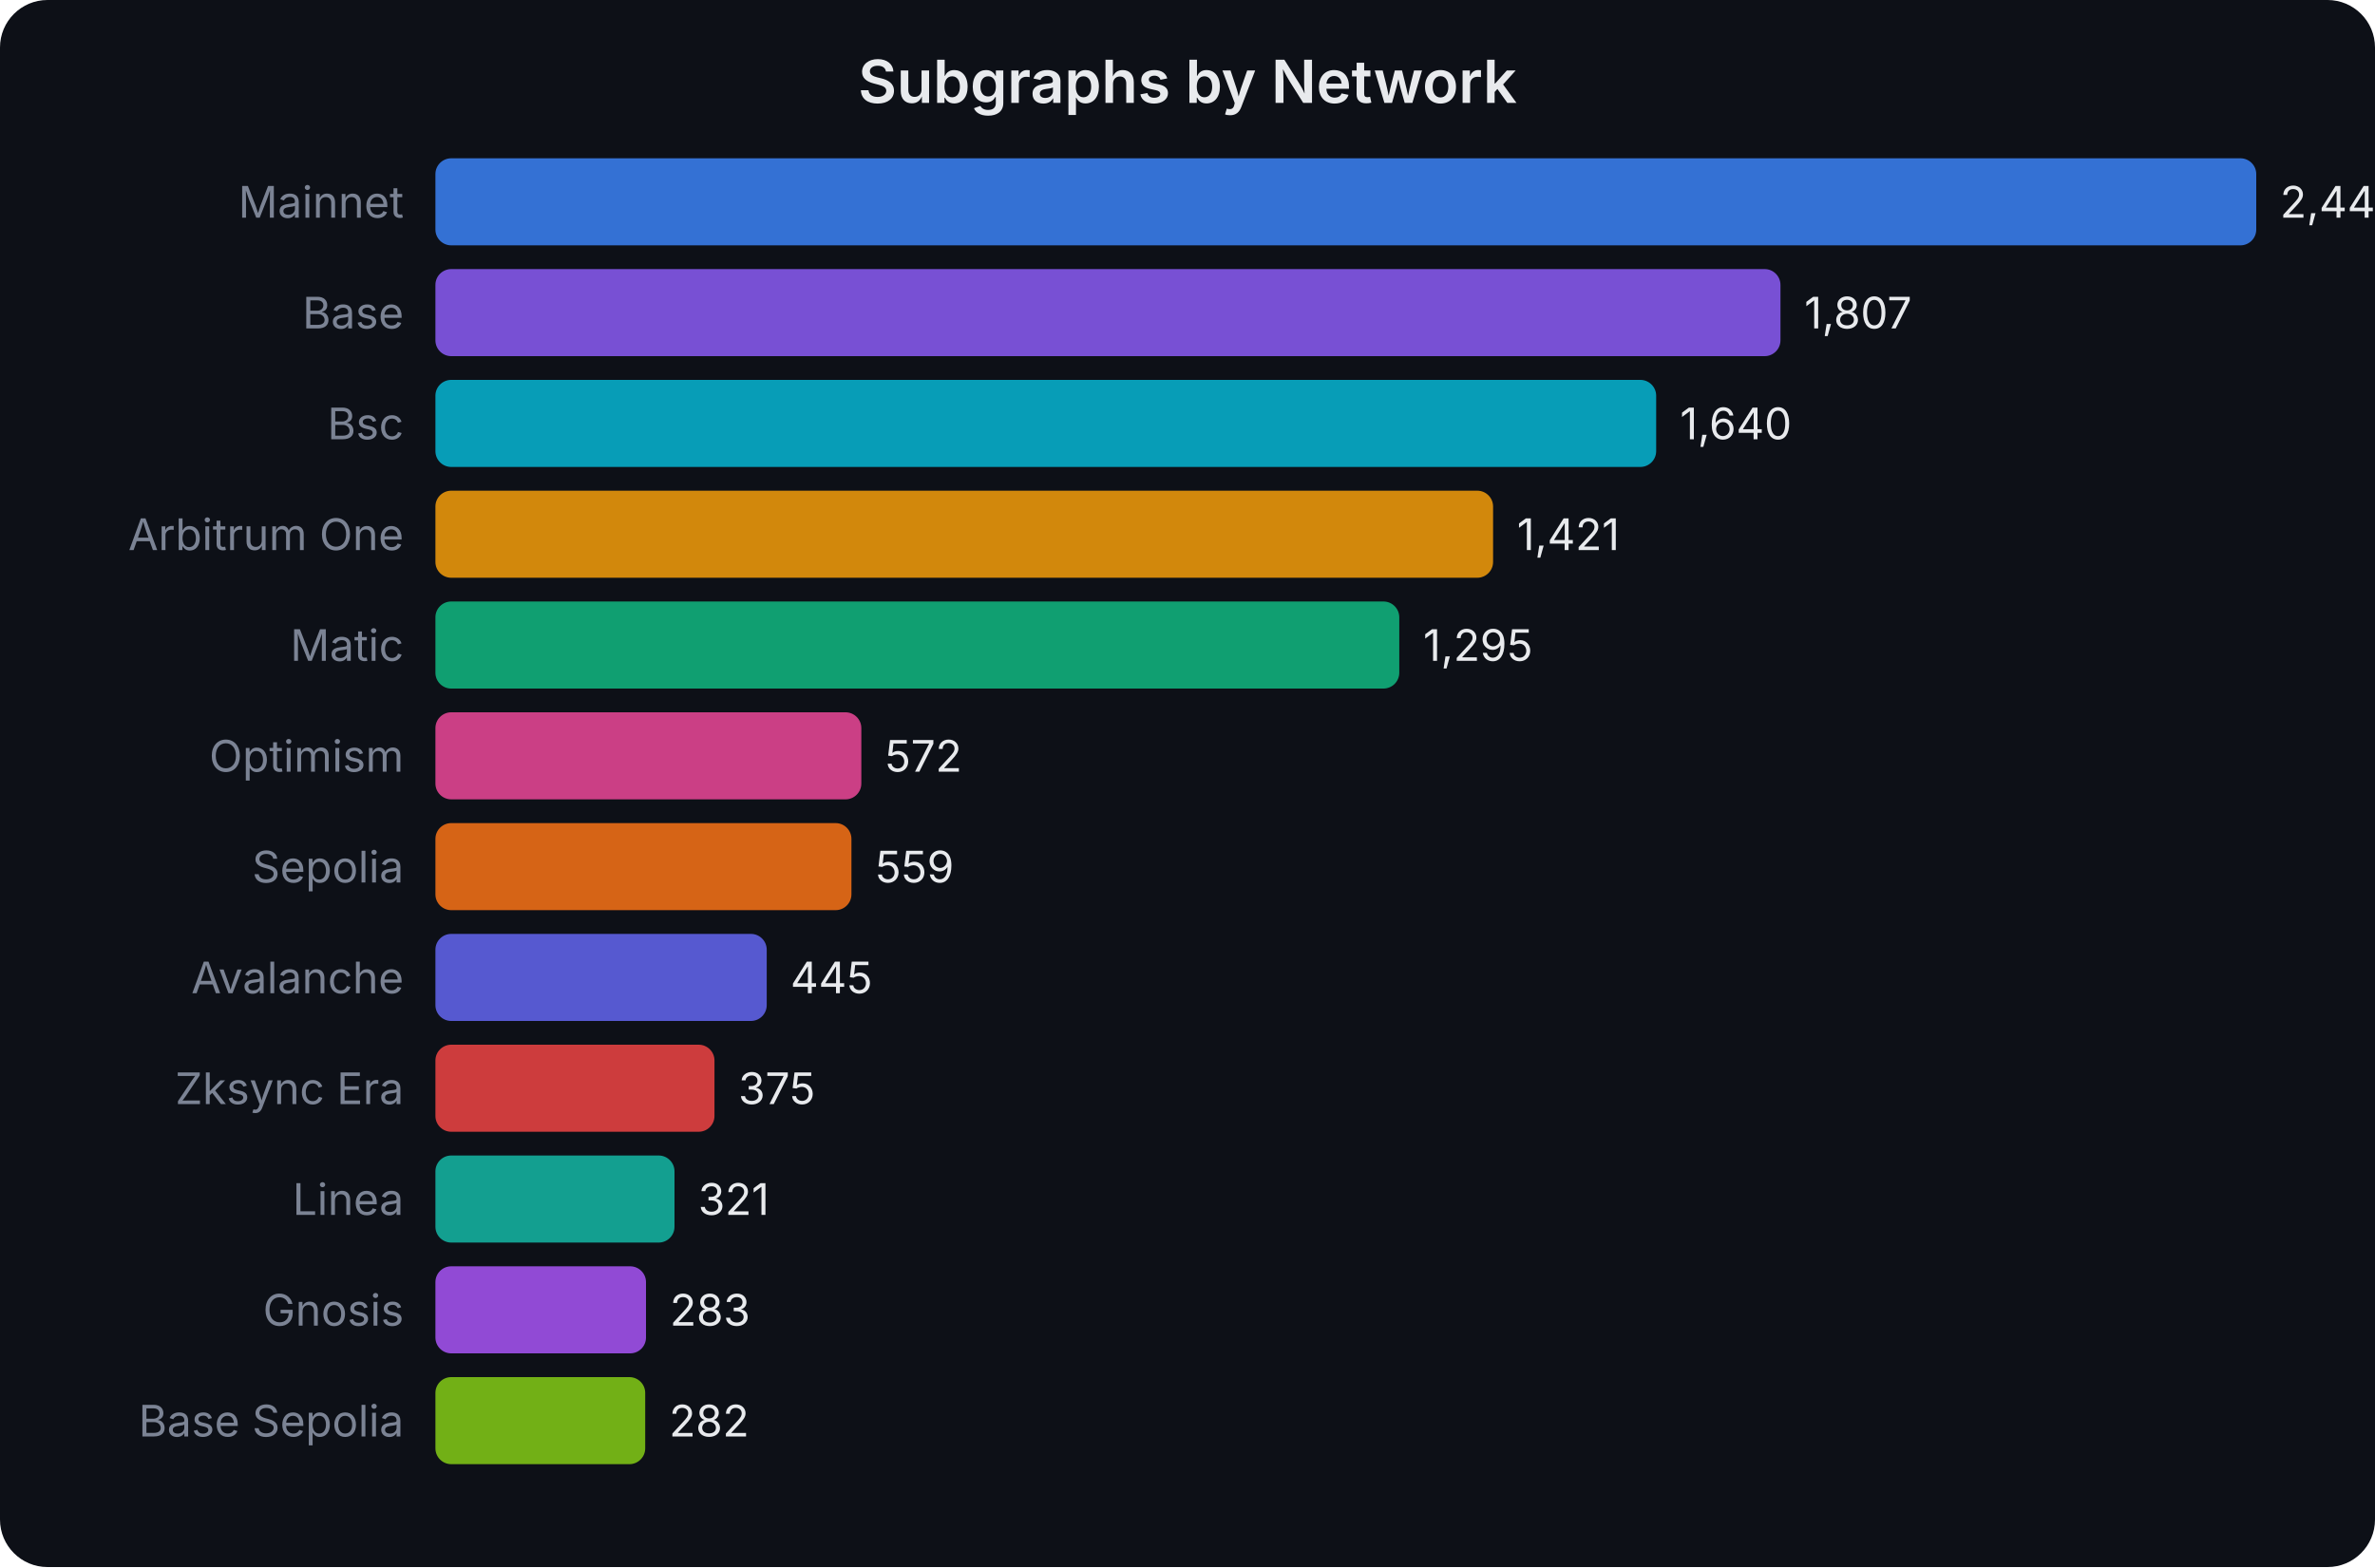
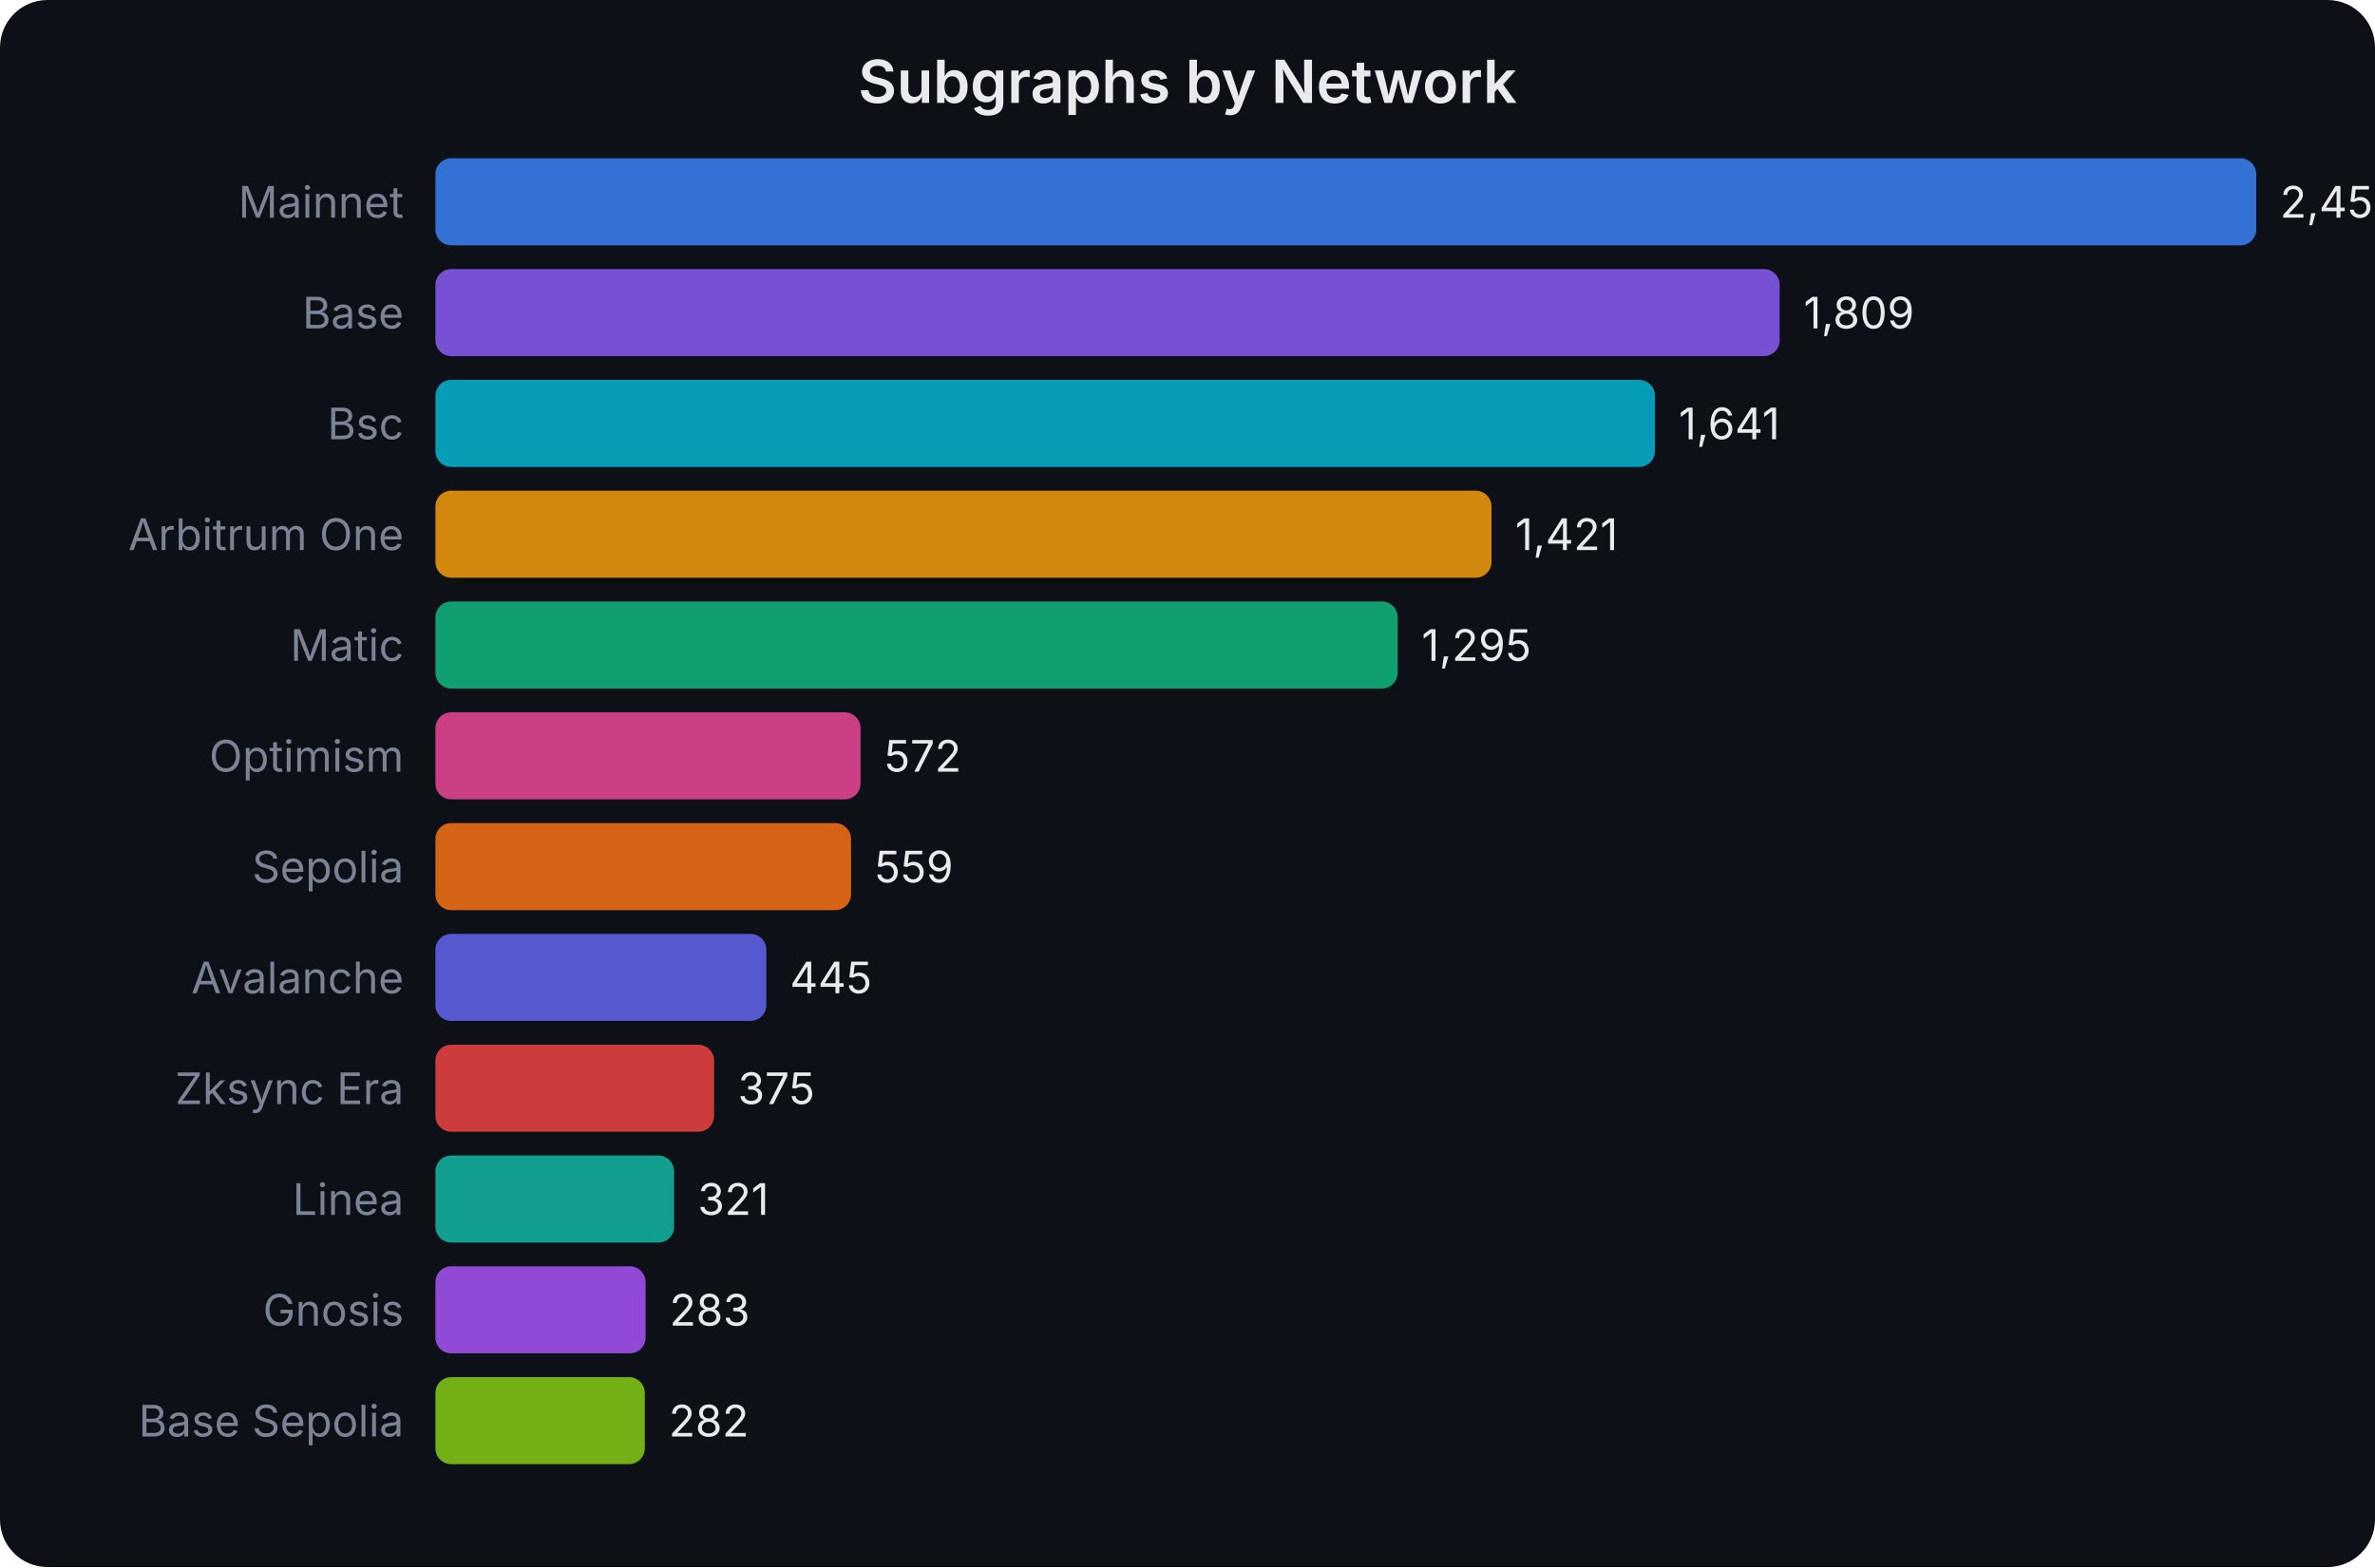
<svg xmlns="http://www.w3.org/2000/svg" width="600" height="396" viewBox="0 0 600 396" font-family="system-ui,-apple-system,sans-serif">
  <rect width="600" height="396" fill="#0d1017" rx="12" />
  <text x="300.0" y="26" text-anchor="middle" fill="#e8eaed" font-size="15" font-weight="600">Subgraphs by Network</text>
  <text x="102" y="55.0" text-anchor="end" fill="#7b8394" font-size="11">Mainnet</text>
  <rect x="110" y="40" width="460.0" height="22" rx="4" fill="#3b82f6" opacity="0.85" />
-   <text x="576.0" y="55.0" fill="#e8eaed" font-size="11">2,446</text>
+   <text x="576.0" y="55.0" fill="#e8eaed" font-size="11">2,450</text>
  <text x="102" y="83.0" text-anchor="end" fill="#7b8394" font-size="11">Base</text>
-   <rect x="110" y="68" width="339.8" height="22" rx="4" fill="#8b5cf6" opacity="0.85" />
-   <text x="455.828" y="83.0" fill="#e8eaed" font-size="11">1,807</text>
+   <rect x="110" y="68" width="339.6" height="22" rx="4" fill="#8b5cf6" opacity="0.85" />
+   <text x="455.649" y="83.0" fill="#e8eaed" font-size="11">1,809</text>
  <text x="102" y="111.0" text-anchor="end" fill="#7b8394" font-size="11">Bsc</text>
-   <rect x="110" y="96" width="308.4" height="22" rx="4" fill="#06b6d4" opacity="0.85" />
-   <text x="424.422" y="111.0" fill="#e8eaed" font-size="11">1,640</text>
+   <rect x="110" y="96" width="308.1" height="22" rx="4" fill="#06b6d4" opacity="0.85" />
+   <text x="424.106" y="111.0" fill="#e8eaed" font-size="11">1,641</text>
  <text x="102" y="139.0" text-anchor="end" fill="#7b8394" font-size="11">Arbitrum One</text>
-   <rect x="110" y="124" width="267.2" height="22" rx="4" fill="#f59e0b" opacity="0.85" />
-   <text x="383.236" y="139.0" fill="#e8eaed" font-size="11">1,421</text>
+   <rect x="110" y="124" width="266.8" height="22" rx="4" fill="#f59e0b" opacity="0.85" />
+   <text x="382.8" y="139.0" fill="#e8eaed" font-size="11">1,421</text>
  <text x="102" y="167.0" text-anchor="end" fill="#7b8394" font-size="11">Matic</text>
-   <rect x="110" y="152" width="243.5" height="22" rx="4" fill="#10b981" opacity="0.85" />
-   <text x="359.54" y="167.0" fill="#e8eaed" font-size="11">1,295</text>
+   <rect x="110" y="152" width="243.1" height="22" rx="4" fill="#10b981" opacity="0.85" />
+   <text x="359.143" y="167.0" fill="#e8eaed" font-size="11">1,295</text>
  <text x="102" y="195.0" text-anchor="end" fill="#7b8394" font-size="11">Optimism</text>
-   <rect x="110" y="180" width="107.6" height="22" rx="4" fill="#ec4899" opacity="0.85" />
-   <text x="223.572" y="195.0" fill="#e8eaed" font-size="11">572</text>
+   <rect x="110" y="180" width="107.4" height="22" rx="4" fill="#ec4899" opacity="0.85" />
+   <text x="223.396" y="195.0" fill="#e8eaed" font-size="11">572</text>
  <text x="102" y="223.0" text-anchor="end" fill="#7b8394" font-size="11">Sepolia</text>
-   <rect x="110" y="208" width="105.1" height="22" rx="4" fill="#f97316" opacity="0.85" />
-   <text x="221.127" y="223.0" fill="#e8eaed" font-size="11">559</text>
+   <rect x="110" y="208" width="105.0" height="22" rx="4" fill="#f97316" opacity="0.85" />
+   <text x="220.955" y="223.0" fill="#e8eaed" font-size="11">559</text>
  <text x="102" y="251.0" text-anchor="end" fill="#7b8394" font-size="11">Avalanche</text>
-   <rect x="110" y="236" width="83.7" height="22" rx="4" fill="#6366f1" opacity="0.85" />
-   <text x="199.688" y="251.0" fill="#e8eaed" font-size="11">445</text>
+   <rect x="110" y="236" width="83.6" height="22" rx="4" fill="#6366f1" opacity="0.85" />
+   <text x="199.551" y="251.0" fill="#e8eaed" font-size="11">445</text>
  <text x="102" y="279.0" text-anchor="end" fill="#7b8394" font-size="11">Zksync Era</text>
-   <rect x="110" y="264" width="70.5" height="22" rx="4" fill="#ef4444" opacity="0.85" />
-   <text x="186.523" y="279.0" fill="#e8eaed" font-size="11">375</text>
+   <rect x="110" y="264" width="70.4" height="22" rx="4" fill="#ef4444" opacity="0.85" />
+   <text x="186.408" y="279.0" fill="#e8eaed" font-size="11">375</text>
  <text x="102" y="307.0" text-anchor="end" fill="#7b8394" font-size="11">Linea</text>
-   <rect x="110" y="292" width="60.4" height="22" rx="4" fill="#14b8a6" opacity="0.85" />
-   <text x="176.368" y="307.0" fill="#e8eaed" font-size="11">321</text>
+   <rect x="110" y="292" width="60.3" height="22" rx="4" fill="#14b8a6" opacity="0.85" />
+   <text x="176.269" y="307.0" fill="#e8eaed" font-size="11">321</text>
  <text x="102" y="335.0" text-anchor="end" fill="#7b8394" font-size="11">Gnosis</text>
-   <rect x="110" y="320" width="53.2" height="22" rx="4" fill="#a855f7" opacity="0.85" />
-   <text x="169.222" y="335.0" fill="#e8eaed" font-size="11">283</text>
+   <rect x="110" y="320" width="53.1" height="22" rx="4" fill="#a855f7" opacity="0.85" />
+   <text x="169.135" y="335.0" fill="#e8eaed" font-size="11">283</text>
  <text x="102" y="363.0" text-anchor="end" fill="#7b8394" font-size="11">Base Sepolia</text>
-   <rect x="110" y="348" width="53.0" height="22" rx="4" fill="#84cc16" opacity="0.85" />
-   <text x="169.034" y="363.0" fill="#e8eaed" font-size="11">282</text>
+   <rect x="110" y="348" width="52.9" height="22" rx="4" fill="#84cc16" opacity="0.85" />
+   <text x="168.947" y="363.0" fill="#e8eaed" font-size="11">282</text>
</svg>
